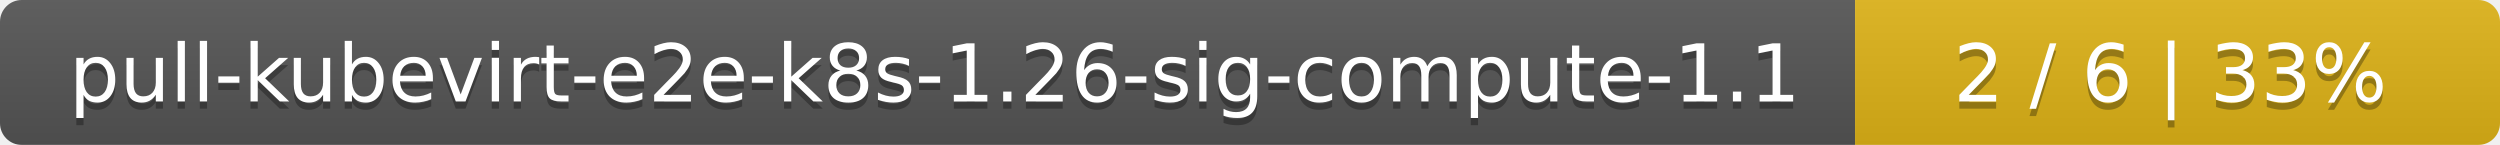
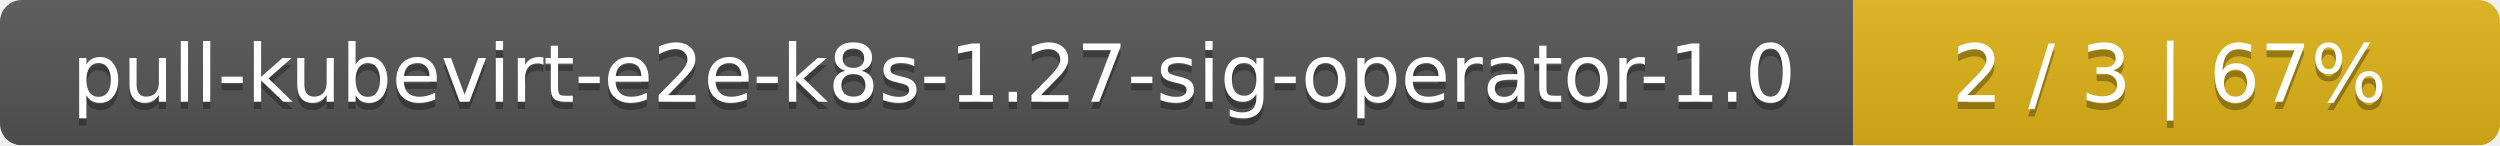
- <svg xmlns="http://www.w3.org/2000/svg" width="345" height="20">
+ <svg xmlns="http://www.w3.org/2000/svg" width="344" height="20">
  <linearGradient id="smooth" x2="0" y2="100%">
    <stop offset="0" stop-color="#bbb" stop-opacity=".1" />
    <stop offset="1" stop-opacity=".1" />
  </linearGradient>
  <mask id="round">
-     <rect width="345" height="20" rx="3" fill="#fff" />
+     <rect width="344" height="20" rx="3" fill="#fff" />
  </mask>
  <g mask="url(#round)">
-     <rect width="256" height="20" fill="#555" />
-     <rect x="256" width="89" height="20" fill="#dfb317" />
-     <rect width="345" height="20" fill="url(#smooth)" />
+     <rect width="255" height="20" fill="#555" />
+     <rect x="255" width="89" height="20" fill="#dfb317" />
+     <rect width="344" height="20" fill="url(#smooth)" />
  </g>
  <g fill="#fff" text-anchor="middle" font-family="DejaVu Sans,Verdana,Geneva,sans-serif" font-size="11">
-     <text x="129" y="15" fill="#010101" fill-opacity=".3">pull-kubevirt-e2e-k8s-1.26-sig-compute-1.1</text>
-     <text x="129" y="14">pull-kubevirt-e2e-k8s-1.26-sig-compute-1.1</text>
-     <text x="299.5" y="15" fill="#010101" fill-opacity=".3">2 / 6    |    33%</text>
-     <text x="299.5" y="14">2 / 6    |    33%</text>
+     <text x="128.5" y="15" fill="#010101" fill-opacity=".3">pull-kubevirt-e2e-k8s-1.27-sig-operator-1.0</text>
+     <text x="128.5" y="14">pull-kubevirt-e2e-k8s-1.27-sig-operator-1.0</text>
+     <text x="298.5" y="15" fill="#010101" fill-opacity=".3">2 / 3    |    67%</text>
+     <text x="298.5" y="14">2 / 3    |    67%</text>
  </g>
</svg>
